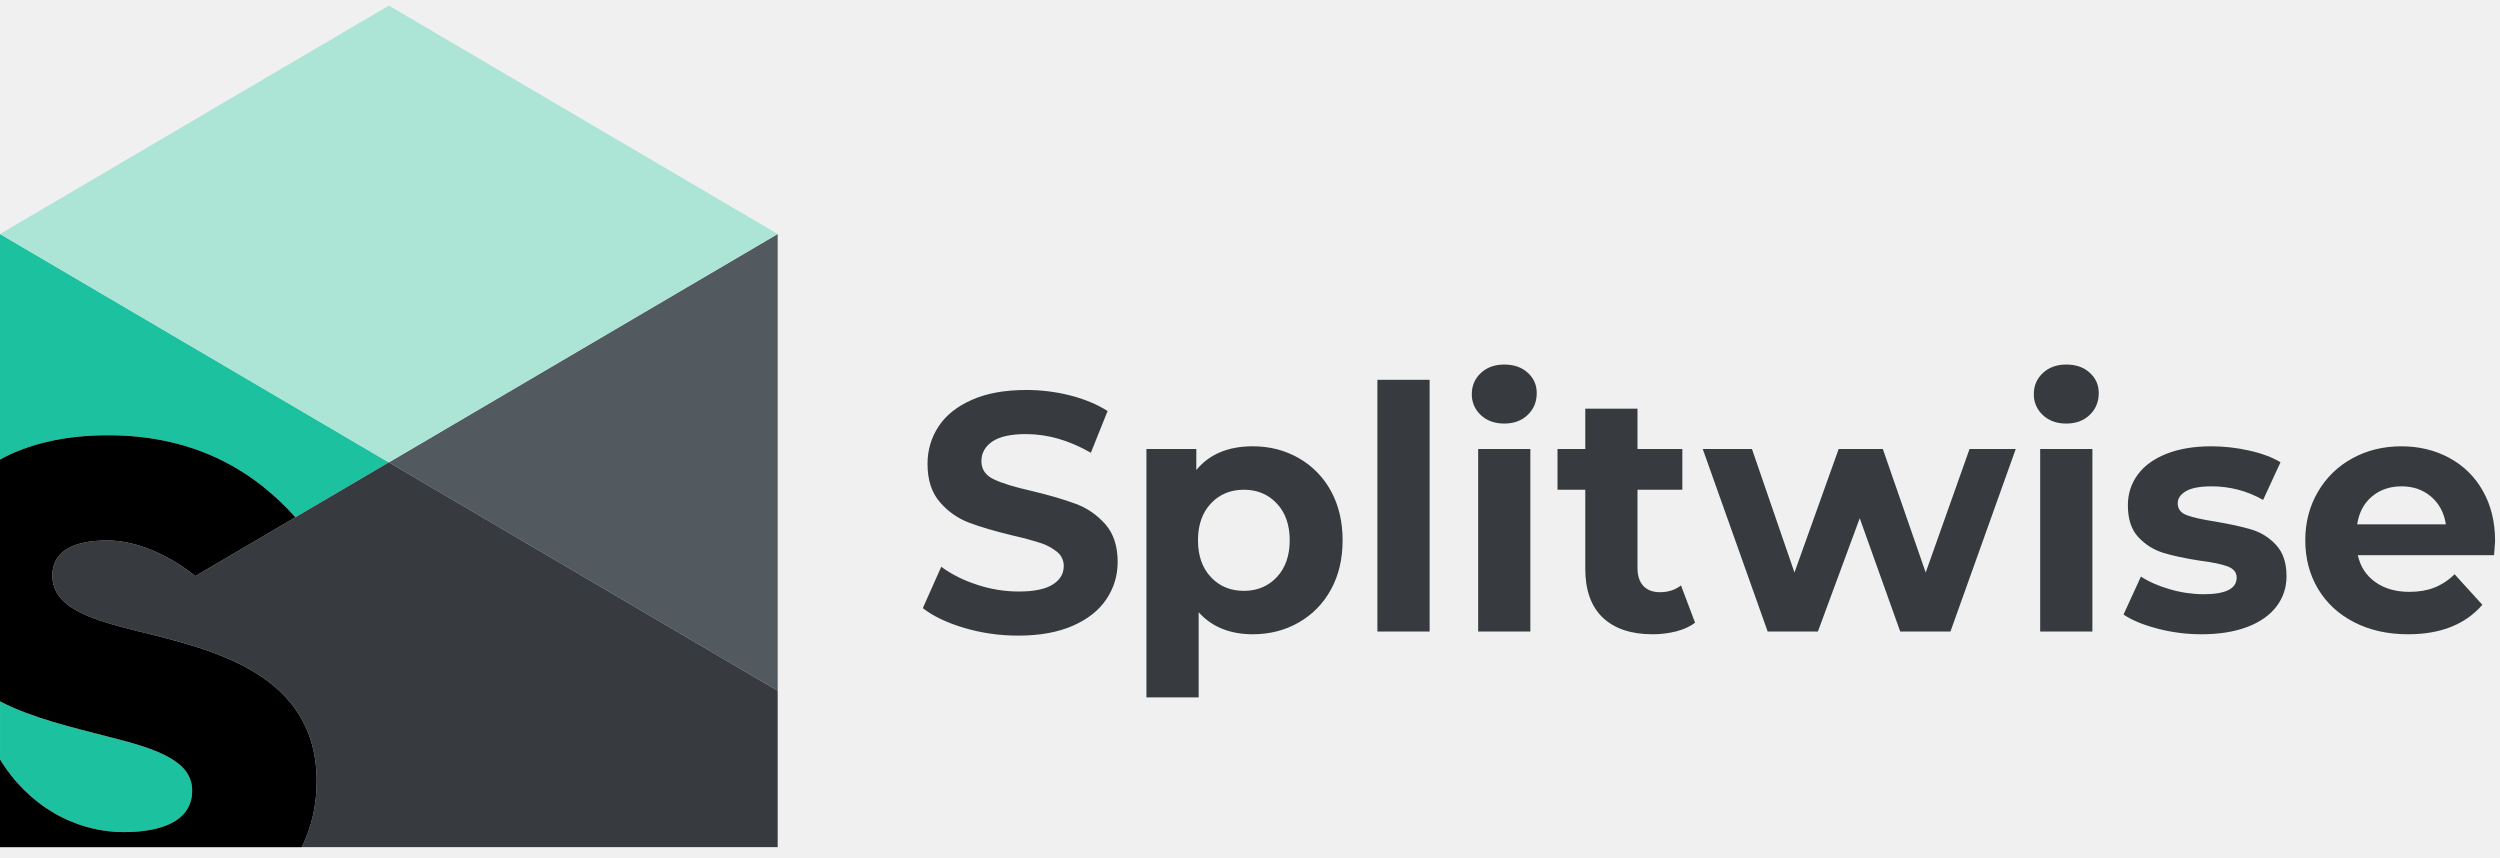
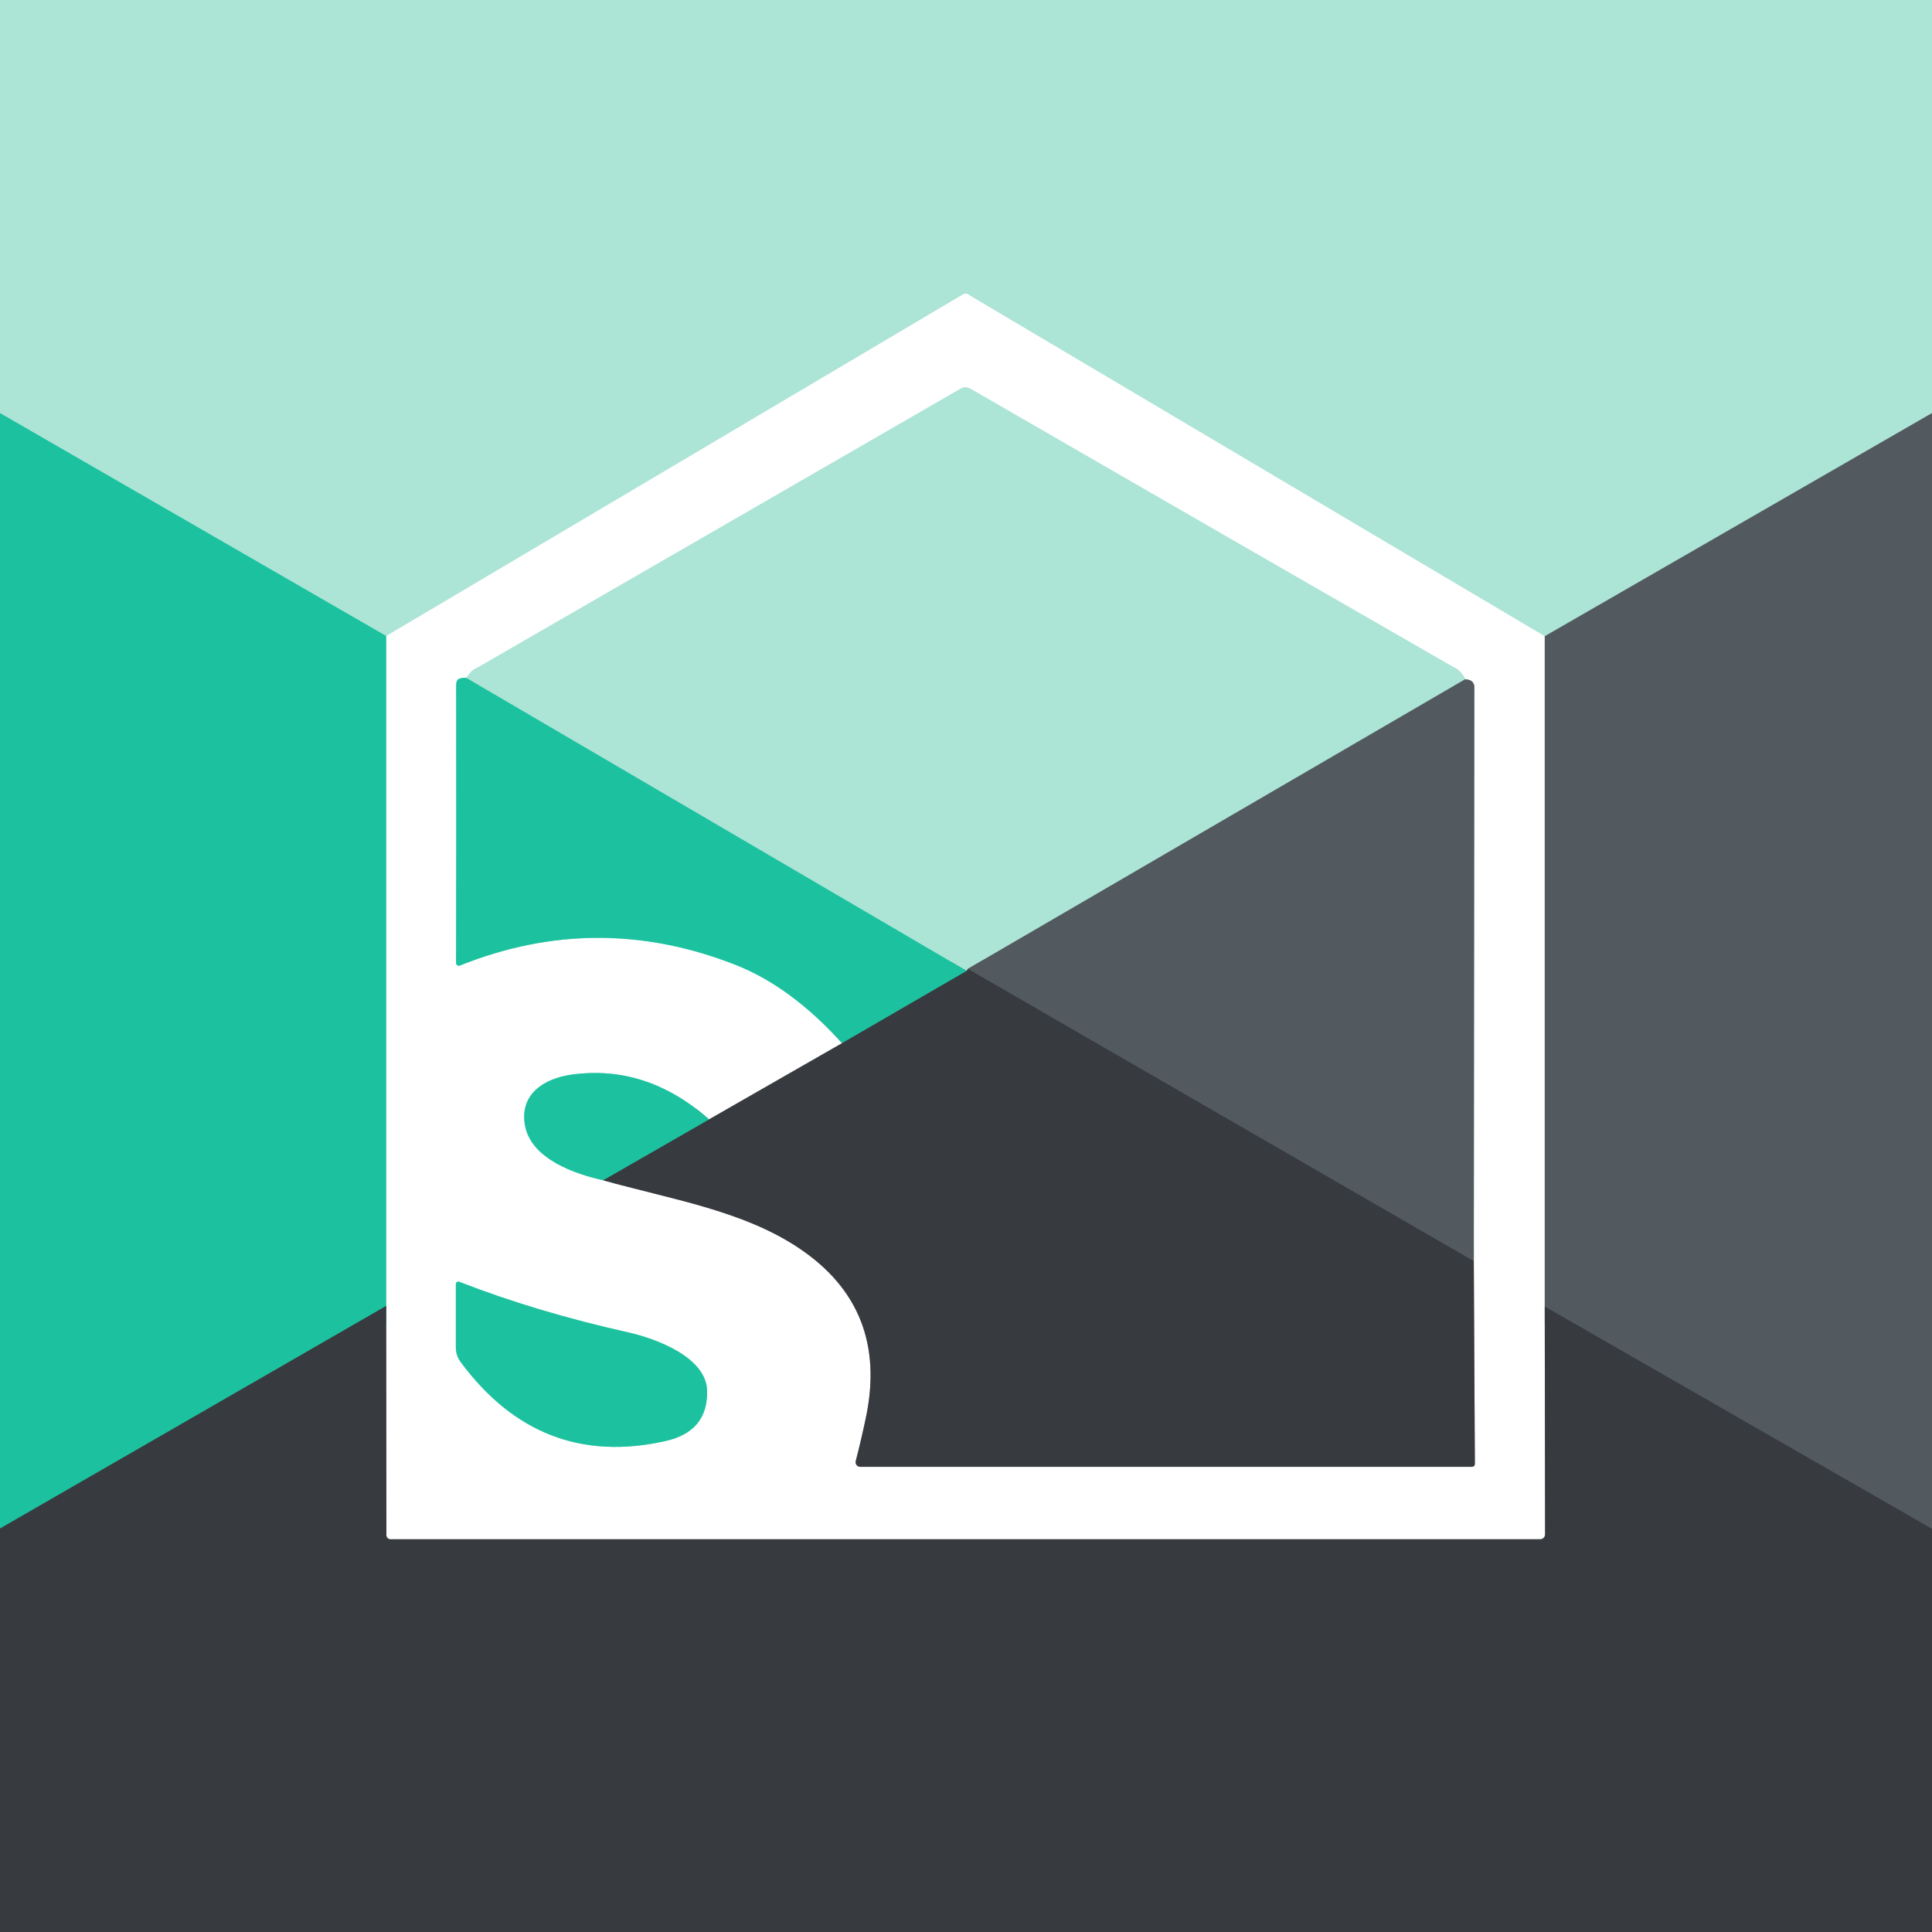
- <svg xmlns="http://www.w3.org/2000/svg" class="header-logo" width="140" height="48" viewBox="0 0 140 48">
-   <path fill="#1CC29F" d="M16.543 28.966l5.232-3.073L0 13.103v12.631c1.632-.895 3.688-1.36 6.042-1.36 5.125 0 8.37 2.214 10.5 4.592M6.935 46.595c2.181 0 3.826-.654 3.826-2.327 0-1.71-2.11-2.364-4.72-3.02-1.942-.505-4.172-1.013-6.04-1.971v3.245c1.572 2.582 4.182 4.073 6.934 4.073" style="fill: rgb(28, 194, 159) !important;" />
-   <path fill="#52595F" d="M43.55 38.683v-25.58l-21.775 12.79z" style="fill: rgb(82, 89, 95) !important;" />
-   <path fill="#ACE4D6" d="M43.55 13.104L21.775.314 0 13.104l21.775 12.79z" style="fill: rgb(172, 228, 214) !important;" />
-   <path fill="#373B3F" d="M21.775 25.893l-5.233 3.073-5.608 3.295c-1.433-1.16-3.256-1.996-4.928-1.996-2.038 0-3.075.69-3.075 1.964 0 1.473 1.419 2.175 3.384 2.745.412.119.847.233 1.3.347 4.326 1.054 10.117 2.4 10.117 8.437 0 1.268-.262 2.53-.836 3.683H43.55v-8.759l-21.775-12.79z" style="fill: rgb(55, 59, 63) !important;" />
-   <path fill="#000000" d="M7.615 35.32a37.409 37.409 0 0 1-1.3-.346c-1.965-.57-3.384-1.272-3.384-2.745 0-1.273 1.037-1.964 3.075-1.964 1.672 0 3.495.837 4.928 1.996l5.608-3.295c-2.131-2.378-5.375-4.593-10.5-4.593-2.355 0-4.41.466-6.042 1.36V39.278c1.869.958 4.099 1.465 6.042 1.972 2.61.655 4.719 1.309 4.719 3.019 0 1.673-1.645 2.327-3.826 2.327-2.752 0-5.362-1.49-6.935-4.073v4.92h16.896c.574-1.153.836-2.416.836-3.684 0-6.037-5.791-7.383-10.117-8.437" style="fill: #000000 !important;" />
-   <path class="text" fill="#373B3F" d="M54.012 35.168c-.968-.285-1.747-.656-2.334-1.112l1.032-2.318c.562.418 1.23.754 2.005 1.007a7.43 7.43 0 0 0 2.324.38c.863 0 1.5-.13 1.912-.39.413-.259.619-.604.619-1.035a.994.994 0 0 0-.365-.788 2.768 2.768 0 0 0-.938-.504 18.837 18.837 0 0 0-1.547-.418c-1-.24-1.818-.48-2.455-.722a4 4 0 0 1-1.64-1.159c-.457-.532-.684-1.241-.684-2.128 0-.773.206-1.472.618-2.1.412-.626 1.034-1.123 1.866-1.49.83-.368 1.846-.552 3.046-.552a9.95 9.95 0 0 1 2.455.304c.8.203 1.5.494 2.1.874l-.938 2.337c-1.211-.696-2.424-1.045-3.636-1.045-.85 0-1.478.14-1.884.418-.406.279-.61.646-.61 1.102 0 .456.235.795.704 1.016.468.223 1.184.441 2.146.656 1 .241 1.818.482 2.456.722.637.241 1.183.621 1.64 1.14.455.52.685 1.223.685 2.11 0 .76-.21 1.453-.63 2.08-.418.627-1.045 1.124-1.883 1.491-.838.367-1.856.551-3.055.551-1.037 0-2.04-.142-3.009-.427zm17.49-2.85c.481-.513.722-1.2.722-2.062 0-.86-.241-1.548-.722-2.061-.48-.513-1.097-.77-1.846-.77-.75 0-1.366.257-1.847.77-.48.513-.722 1.2-.722 2.061 0 .862.241 1.549.722 2.062.48.513 1.097.77 1.847.77s1.365-.257 1.846-.77zm1.218-6.67a4.681 4.681 0 0 1 1.81 1.844c.437.792.656 1.713.656 2.764 0 1.052-.219 1.973-.656 2.764a4.683 4.683 0 0 1-1.81 1.844c-.768.437-1.62.655-2.558.655-1.287 0-2.3-.411-3.037-1.235v4.77H64.2V25.144h2.794v1.178c.725-.886 1.78-1.33 3.168-1.33.937 0 1.79.219 2.558.656zm4.414 9.72V21.268h2.925v14.098h-2.925zm5.643 0V25.144H85.7v10.222h-2.924zm.15-12.123a1.552 1.552 0 0 1-.506-1.178c0-.468.169-.861.506-1.178.338-.316.775-.475 1.312-.475s.975.152 1.312.456c.338.304.506.684.506 1.14 0 .494-.168.903-.506 1.225-.337.323-.775.485-1.312.485s-.974-.158-1.312-.475zm11.997 11.628c-.288.216-.64.377-1.06.485-.418.107-.859.161-1.321.161-1.2 0-2.127-.31-2.784-.93-.656-.621-.983-1.533-.983-2.737v-4.427H87.22v-2.28h1.556v-2.26H91.7v2.26h2.511v2.28H91.7v4.39c0 .43.11.762.327.997.22.234.529.351.929.351.462 0 .856-.126 1.18-.38l.788 2.09zm17.957-9.728l-3.656 10.222h-2.812l-2.268-6.346-2.343 6.346H98.99l-3.636-10.222h2.756l2.38 6.916 2.475-6.916h2.474l2.4 6.916 2.455-6.916h2.587zm1.369 10.222V25.145h2.924v10.222h-2.924zm.15-12.122a1.552 1.552 0 0 1-.507-1.178c0-.468.17-.861.507-1.178.337-.316.775-.475 1.312-.475s.975.152 1.312.456c.337.304.506.684.506 1.14 0 .494-.169.903-.506 1.225-.337.323-.775.485-1.312.485s-.975-.158-1.312-.475zm6.429 11.96c-.8-.208-1.437-.47-1.912-.788l.974-2.128c.45.292.994.53 1.631.712a6.728 6.728 0 0 0 1.875.276c1.238 0 1.856-.31 1.856-.931 0-.29-.169-.5-.506-.627-.337-.126-.857-.234-1.556-.323-.825-.126-1.507-.272-2.044-.437a3.158 3.158 0 0 1-1.396-.874c-.393-.418-.59-1.013-.59-1.786 0-.646.184-1.219.553-1.72.368-.5.906-.889 1.612-1.168.705-.278 1.54-.418 2.502-.418.712 0 1.422.08 2.128.238.706.158 1.29.377 1.752.655l-.973 2.11a5.766 5.766 0 0 0-2.907-.76c-.625 0-1.094.088-1.406.265-.312.177-.469.406-.469.684 0 .317.17.539.507.665.337.127.875.247 1.612.361.825.14 1.5.288 2.024.447a3.03 3.03 0 0 1 1.369.864c.387.418.58 1.001.58 1.748 0 .633-.187 1.197-.561 1.691-.376.494-.922.878-1.64 1.15-.72.272-1.572.408-2.56.408a9.694 9.694 0 0 1-2.455-.313zm11.998-7.4c-.45.38-.725.9-.825 1.558h4.967c-.1-.646-.375-1.162-.824-1.548-.45-.386-1-.58-1.65-.58-.663 0-1.219.19-1.668.57zm6.842 3.287h-7.63c.138.634.462 1.134.974 1.501.513.368 1.15.551 1.913.551.525 0 .99-.08 1.396-.237a3.371 3.371 0 0 0 1.134-.75l1.556 1.71c-.95 1.101-2.336 1.652-4.162 1.652-1.136 0-2.142-.224-3.017-.674-.875-.45-1.55-1.074-2.025-1.872-.475-.798-.712-1.703-.712-2.717 0-1 .234-1.903.703-2.707a4.954 4.954 0 0 1 1.931-1.881c.818-.45 1.734-.675 2.746-.675.987 0 1.88.215 2.68.646a4.694 4.694 0 0 1 1.885 1.853c.455.804.684 1.738.684 2.802 0 .038-.019.304-.056.798z" style="fill: rgb(55, 59, 63) !important;" />
+ <svg xmlns="http://www.w3.org/2000/svg" version="1.1" viewBox="0.00 0.00 180.00 180.00" width="128" height="128">
+   <g stroke-width="2.00" fill="none" stroke-linecap="butt">
+     <path stroke="#7f9f9b" vector-effect="non-scaling-stroke" d="   M 180.00 38.49   L 143.92 59.28" />
+     <path stroke="#d6f2eb" vector-effect="non-scaling-stroke" d="   M 143.92 59.28   L 90.13 27.40   A 0.37 0.37 0.0 0 0 89.77 27.40   L 35.98 59.26" />
+     <path stroke="#64d3bb" vector-effect="non-scaling-stroke" d="   M 35.98 59.26   L 0.00 38.49" />
+     <path stroke="#a9acaf" vector-effect="non-scaling-stroke" d="   M 143.92 59.28   L 143.92 121.73" />
+     <path stroke="#9b9d9f" vector-effect="non-scaling-stroke" d="   M 143.92 121.73   L 143.95 142.96   A 0.45 0.45 0.0 0 1 143.50 143.41   L 36.38 143.41   A 0.38 0.37 -0.0 0 1 36.00 143.04   L 35.98 121.67" />
+     <path stroke="#8ee1cf" vector-effect="non-scaling-stroke" d="   M 35.98 121.67   L 35.98 59.26" />
+     <path stroke="#8ee1cf" vector-effect="non-scaling-stroke" d="   M 43.44 63.16   Q 42.99 63.13 42.74 63.26   Q 42.50 63.38 42.50 63.85   Q 42.52 78.75 42.49 89.72   A 0.26 0.26 0.0 0 0 42.84 89.96   Q 55.65 84.82 68.57 89.91   Q 73.70 91.94 78.45 97.19" />
+     <path stroke="#9b9d9f" vector-effect="non-scaling-stroke" d="   M 78.45 97.19   L 66.06 104.29" />
+     <path stroke="#8ee1cf" vector-effect="non-scaling-stroke" d="   M 66.06 104.29   Q 60.27 99.18 53.32 100.11   C 50.64 100.47 48.39 101.97 48.91 104.85   C 49.48 107.99 53.62 109.40 56.19 109.96" />
+     <path stroke="#9b9d9f" vector-effect="non-scaling-stroke" d="   M 56.19 109.96   C 62.41 111.72 69.19 112.76 74.46 116.30   Q 82.80 121.90 80.68 132.05   Q 80.24 134.14 79.73 136.12   A 0.43 0.43 0.0 0 0 80.15 136.66   L 137.15 136.66   A 0.26 0.26 0.0 0 0 137.41 136.40   L 137.31 117.50" />
+     <path stroke="#a9acaf" vector-effect="non-scaling-stroke" d="   M 137.31 117.50   L 137.36 63.98   A 0.67 0.66 4.6 0 0 136.80 63.33   L 136.52 63.28" />
+     <path stroke="#d6f2eb" vector-effect="non-scaling-stroke" d="   M 136.52 63.28   Q 136.16 62.58 135.51 62.21   Q 116.18 51.10 90.40 36.21   A 0.90 0.90 0.0 0 0 89.50 36.21   L 44.14 62.40   A 0.94 0.87 2.3 0 0 43.87 62.63   L 43.44 63.16" />
+     <path stroke="#7f9f9b" vector-effect="non-scaling-stroke" d="   M 136.52 63.28   L 90.17 90.27" />
+     <path stroke="#72908b" vector-effect="non-scaling-stroke" d="   M 90.17 90.27   Q 90.12 90.36 90.06 90.46" />
+     <path stroke="#64d3bb" vector-effect="non-scaling-stroke" d="   M 90.06 90.46   L 43.44 63.16" />
+     <path stroke="#454a4f" vector-effect="non-scaling-stroke" d="   M 137.31 117.50   L 90.17 90.27" />
+     <path stroke="#2a7f6f" vector-effect="non-scaling-stroke" d="   M 56.19 109.96   L 66.06 104.29" />
+     <path stroke="#2a7f6f" vector-effect="non-scaling-stroke" d="   M 90.06 90.46   L 78.45 97.19" />
+     <path stroke="#8ee1cf" vector-effect="non-scaling-stroke" d="   M 42.47 119.63   L 42.47 125.55   A 2.25 2.25 0.0 0 0 42.92 126.90   Q 50.30 136.86 61.96 134.27   Q 65.96 133.39 65.88 129.58   C 65.81 126.42 61.04 124.70 58.59 124.15   Q 49.96 122.22 42.78 119.42   A 0.23 0.23 0.0 0 0 42.47 119.63" />
+     <path stroke="#454a4f" vector-effect="non-scaling-stroke" d="   M 180.00 142.44   L 143.92 121.73" />
+     <path stroke="#2a7f6f" vector-effect="non-scaling-stroke" d="   M 35.98 121.67   L 0.00 142.41" />
+   </g>
+   <path fill="#ace4d6" d="   M 180.00 0.00   L 180.00 38.49   L 143.92 59.28   L 90.13 27.40   A 0.37 0.37 0.0 0 0 89.77 27.40   L 35.98 59.26   L 0.00 38.49   L 0.00 0.00   L 180.00 0.00   Z" />
+   <path fill="#ffffff" d="   M 143.92 59.28   L 143.92 121.73   L 143.95 142.96   A 0.45 0.45 0.0 0 1 143.50 143.41   L 36.38 143.41   A 0.38 0.37 -0.0 0 1 36.00 143.04   L 35.98 121.67   L 35.98 59.26   L 89.77 27.40   A 0.37 0.37 0.0 0 1 90.13 27.40   L 143.92 59.28   Z   M 43.44 63.16   Q 42.99 63.13 42.74 63.26   Q 42.50 63.38 42.50 63.85   Q 42.52 78.75 42.49 89.72   A 0.26 0.26 0.0 0 0 42.84 89.96   Q 55.65 84.82 68.57 89.91   Q 73.70 91.94 78.45 97.19   L 66.06 104.29   Q 60.27 99.18 53.32 100.11   C 50.64 100.47 48.39 101.97 48.91 104.85   C 49.48 107.99 53.62 109.40 56.19 109.96   C 62.41 111.72 69.19 112.76 74.46 116.30   Q 82.80 121.90 80.68 132.05   Q 80.24 134.14 79.73 136.12   A 0.43 0.43 0.0 0 0 80.15 136.66   L 137.15 136.66   A 0.26 0.26 0.0 0 0 137.41 136.40   L 137.31 117.50   L 137.36 63.98   A 0.67 0.66 4.6 0 0 136.80 63.33   L 136.52 63.28   Q 136.16 62.58 135.51 62.21   Q 116.18 51.10 90.40 36.21   A 0.90 0.90 0.0 0 0 89.50 36.21   L 44.14 62.40   A 0.94 0.87 2.3 0 0 43.87 62.63   L 43.44 63.16   Z   M 42.47 119.63   L 42.47 125.55   A 2.25 2.25 0.0 0 0 42.92 126.90   Q 50.30 136.86 61.96 134.27   Q 65.96 133.39 65.88 129.58   C 65.81 126.42 61.04 124.70 58.59 124.15   Q 49.96 122.22 42.78 119.42   A 0.23 0.23 0.0 0 0 42.47 119.63   Z" />
+   <path fill="#ace4d6" d="   M 136.52 63.28   L 90.17 90.27   Q 90.12 90.36 90.06 90.46   L 43.44 63.16   L 43.87 62.63   A 0.94 0.87 2.3 0 1 44.14 62.40   L 89.50 36.21   A 0.90 0.90 0.0 0 1 90.40 36.21   Q 116.18 51.10 135.51 62.21   Q 136.16 62.58 136.52 63.28   Z" />
+   <path fill="#52595f" d="   M 180.00 38.49   L 180.00 142.44   L 143.92 121.73   L 143.92 59.28   L 180.00 38.49   Z" />
+   <path fill="#1cc29f" d="   M 35.98 59.26   L 35.98 121.67   L 0.00 142.41   L 0.00 38.49   L 35.98 59.26   Z" />
+   <path fill="#1cc29f" d="   M 43.44 63.16   L 90.06 90.46   L 78.45 97.19   Q 73.70 91.94 68.57 89.91   Q 55.65 84.82 42.84 89.96   A 0.26 0.26 0.0 0 1 42.49 89.72   Q 42.52 78.75 42.50 63.85   Q 42.50 63.38 42.74 63.26   Q 42.99 63.13 43.44 63.16   Z" />
+   <path fill="#52595f" d="   M 137.31 117.50   L 90.17 90.27   L 136.52 63.28   L 136.80 63.33   A 0.67 0.66 4.6 0 1 137.36 63.98   L 137.31 117.50   Z" />
+   <path fill="#373b3f" d="   M 90.06 90.46   Q 90.12 90.36 90.17 90.27   L 137.31 117.50   L 137.41 136.40   A 0.26 0.26 0.0 0 1 137.15 136.66   L 80.15 136.66   A 0.43 0.43 0.0 0 1 79.73 136.12   Q 80.24 134.14 80.68 132.05   Q 82.80 121.90 74.46 116.30   C 69.19 112.76 62.41 111.72 56.19 109.96   L 66.06 104.29   L 78.45 97.19   L 90.06 90.46   Z" />
+   <path fill="#1cc29f" d="   M 66.06 104.29   L 56.19 109.96   C 53.62 109.40 49.48 107.99 48.91 104.85   C 48.39 101.97 50.64 100.47 53.32 100.11   Q 60.27 99.18 66.06 104.29   Z" />
+   <path fill="#1cc29f" d="   M 42.47 119.63   A 0.23 0.23 0.0 0 1 42.78 119.42   Q 49.96 122.22 58.59 124.15   C 61.04 124.70 65.81 126.42 65.88 129.58   Q 65.96 133.39 61.96 134.27   Q 50.30 136.86 42.92 126.90   A 2.25 2.25 0.0 0 1 42.47 125.55   L 42.47 119.63   Z" />
+   <path fill="#373b3f" d="   M 35.98 121.67   L 36.00 143.04   A 0.38 0.37 0.0 0 0 36.38 143.41   L 143.50 143.41   A 0.45 0.45 0.0 0 0 143.95 142.96   L 143.92 121.73   L 180.00 142.44   L 180.00 180.00   L 0.00 180.00   L 0.00 142.41   L 35.98 121.67   Z" />
</svg>
